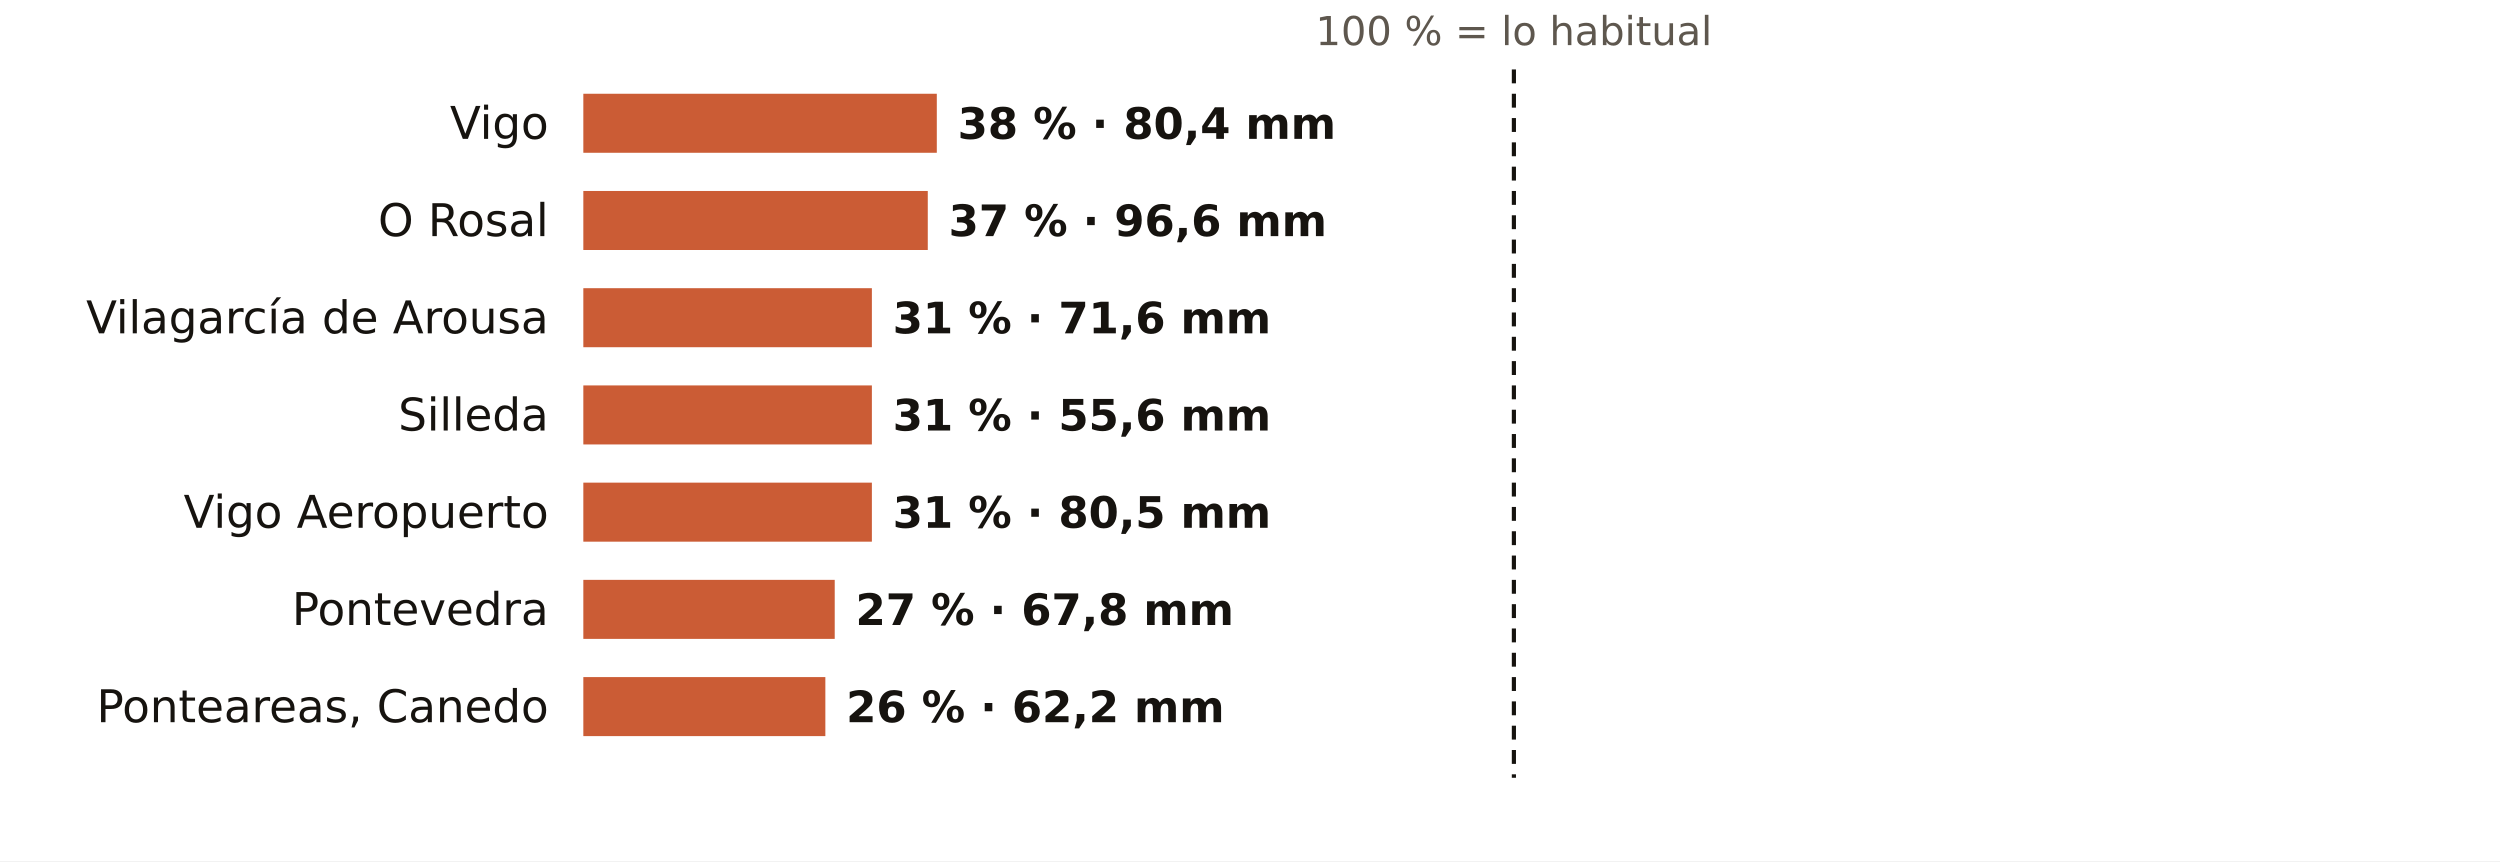
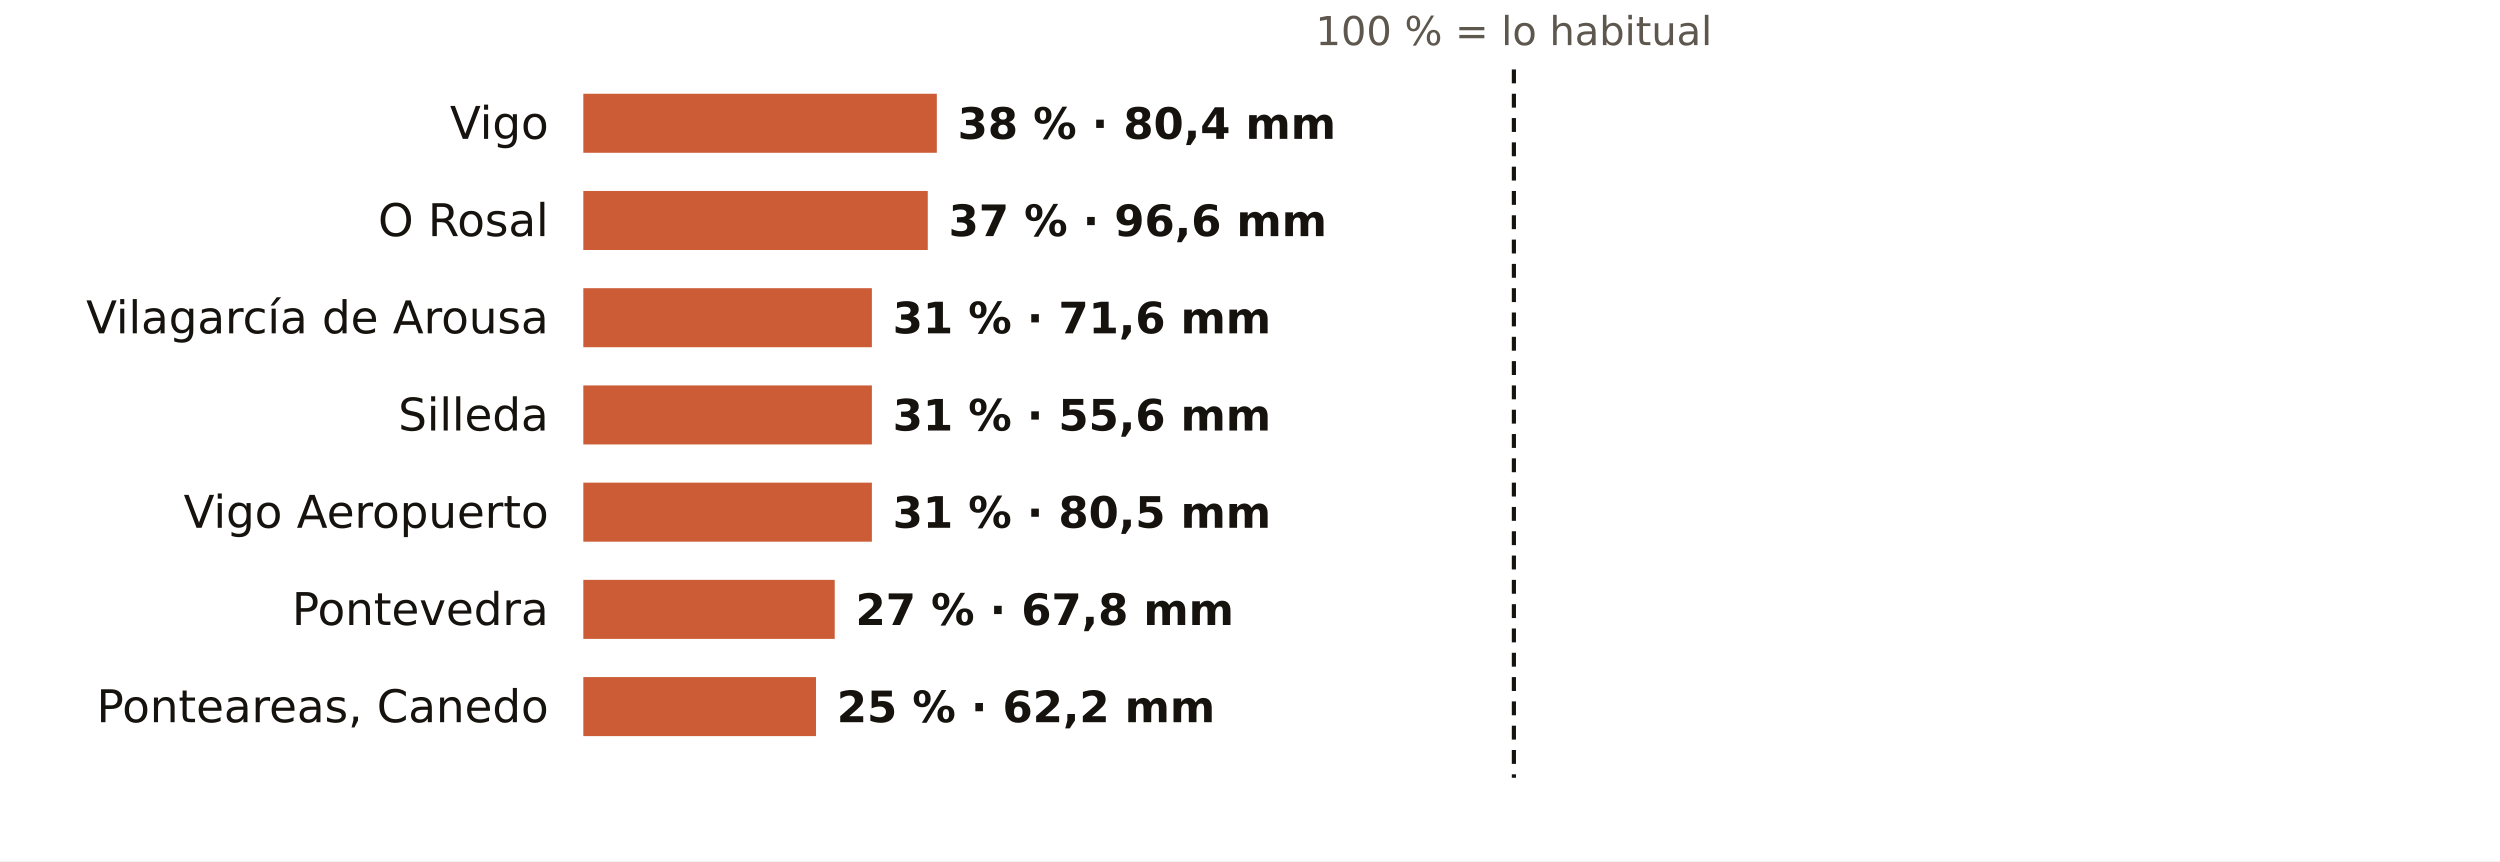
<svg xmlns="http://www.w3.org/2000/svg" viewBox="0 0 720 248" width="720" height="248" role="img" aria-label="El otoño en los pluviómetros de AEMET de Pontevedra: % de lo habitual">
  <rect width="720" height="248" fill="#FFFFFF" />
  <text x="436.0" y="13.0" font-size="11.5" fill="#5E574E" text-anchor="middle" font-weight="400" font-family="Public Sans, DejaVu Sans, Arial, sans-serif">100 % = lo habitual</text>
  <text x="158.0" y="40.0" font-size="13" fill="#16130F" text-anchor="end" font-weight="500" font-family="Public Sans, DejaVu Sans, Arial, sans-serif">Vigo</text>
  <rect x="168" y="27" width="101.8" height="17" fill="#C4461A" opacity="0.88" />
  <text x="275.8" y="40.0" font-size="12.5" fill="#16130F" text-anchor="start" font-weight="600" font-family="Public Sans, DejaVu Sans, Arial, sans-serif">38 % · 80,4 mm</text>
  <text x="158.0" y="68.0" font-size="13" fill="#16130F" text-anchor="end" font-weight="500" font-family="Public Sans, DejaVu Sans, Arial, sans-serif">O Rosal</text>
  <rect x="168" y="55" width="99.2" height="17" fill="#C4461A" opacity="0.88" />
  <text x="273.2" y="68.0" font-size="12.5" fill="#16130F" text-anchor="start" font-weight="600" font-family="Public Sans, DejaVu Sans, Arial, sans-serif">37 % · 96,6 mm</text>
  <text x="158.0" y="96.0" font-size="13" fill="#16130F" text-anchor="end" font-weight="500" font-family="Public Sans, DejaVu Sans, Arial, sans-serif">Vilagarcía de Arousa</text>
  <rect x="168" y="83" width="83.1" height="17" fill="#C4461A" opacity="0.88" />
  <text x="257.1" y="96.0" font-size="12.5" fill="#16130F" text-anchor="start" font-weight="600" font-family="Public Sans, DejaVu Sans, Arial, sans-serif">31 % · 71,6 mm</text>
  <text x="158.0" y="124.0" font-size="13" fill="#16130F" text-anchor="end" font-weight="500" font-family="Public Sans, DejaVu Sans, Arial, sans-serif">Silleda</text>
  <rect x="168" y="111" width="83.1" height="17" fill="#C4461A" opacity="0.88" />
  <text x="257.1" y="124.0" font-size="12.5" fill="#16130F" text-anchor="start" font-weight="600" font-family="Public Sans, DejaVu Sans, Arial, sans-serif">31 % · 55,6 mm</text>
  <text x="158.0" y="152.0" font-size="13" fill="#16130F" text-anchor="end" font-weight="500" font-family="Public Sans, DejaVu Sans, Arial, sans-serif">Vigo Aeropuerto</text>
  <rect x="168" y="139" width="83.1" height="17" fill="#C4461A" opacity="0.88" />
  <text x="257.1" y="152.0" font-size="12.5" fill="#16130F" text-anchor="start" font-weight="600" font-family="Public Sans, DejaVu Sans, Arial, sans-serif">31 % · 80,5 mm</text>
  <text x="158.0" y="180.0" font-size="13" fill="#16130F" text-anchor="end" font-weight="500" font-family="Public Sans, DejaVu Sans, Arial, sans-serif">Pontevedra</text>
  <rect x="168" y="167" width="72.4" height="17" fill="#C4461A" opacity="0.88" />
  <text x="246.4" y="180.0" font-size="12.5" fill="#16130F" text-anchor="start" font-weight="600" font-family="Public Sans, DejaVu Sans, Arial, sans-serif">27 % · 67,8 mm</text>
  <text x="158.0" y="208.0" font-size="13" fill="#16130F" text-anchor="end" font-weight="500" font-family="Public Sans, DejaVu Sans, Arial, sans-serif">Ponteareas, Canedo</text>
-   <rect x="168" y="195" width="69.7" height="17" fill="#C4461A" opacity="0.88" />
-   <text x="243.7" y="208.0" font-size="12.5" fill="#16130F" text-anchor="start" font-weight="600" font-family="Public Sans, DejaVu Sans, Arial, sans-serif">26 % · 62,2 mm</text>
+   <rect x="168" y="195" width="67.0" height="17" fill="#C4461A" opacity="0.88" />
+   <text x="241.0" y="208.0" font-size="12.5" fill="#16130F" text-anchor="start" font-weight="600" font-family="Public Sans, DejaVu Sans, Arial, sans-serif">25 % · 62,2 mm</text>
  <line x1="436.0" x2="436.0" y1="20" y2="224" stroke="#16130F" stroke-width="1.2" stroke-dasharray="4 3" />
</svg>
